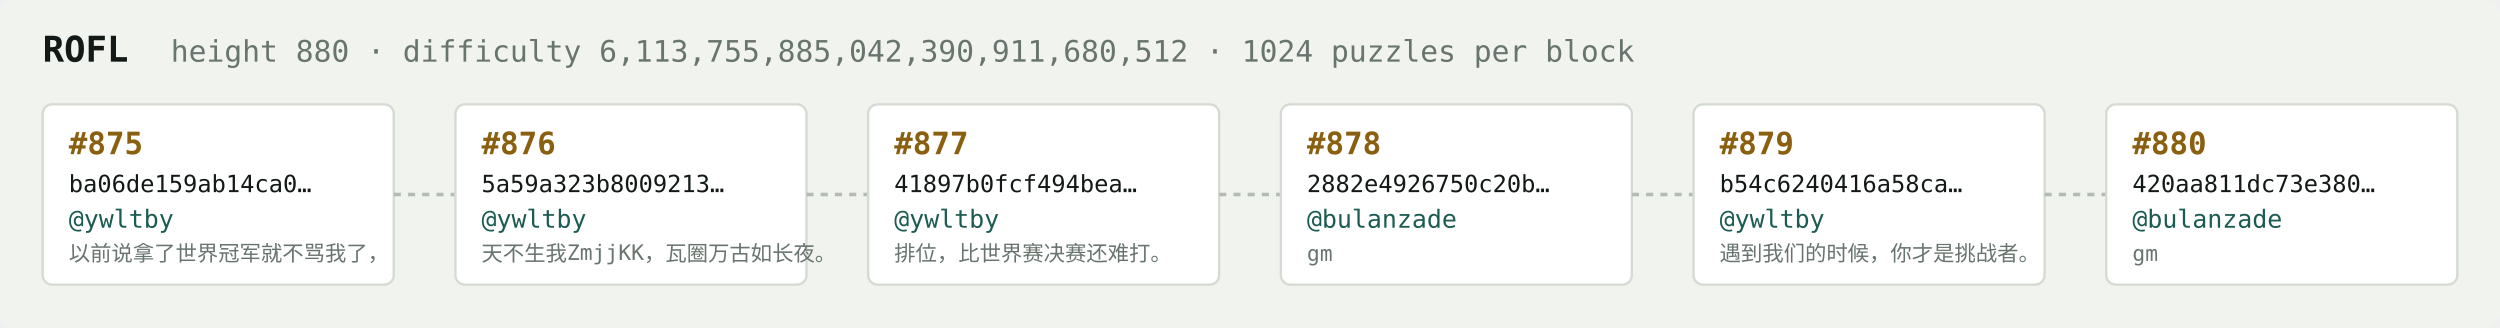
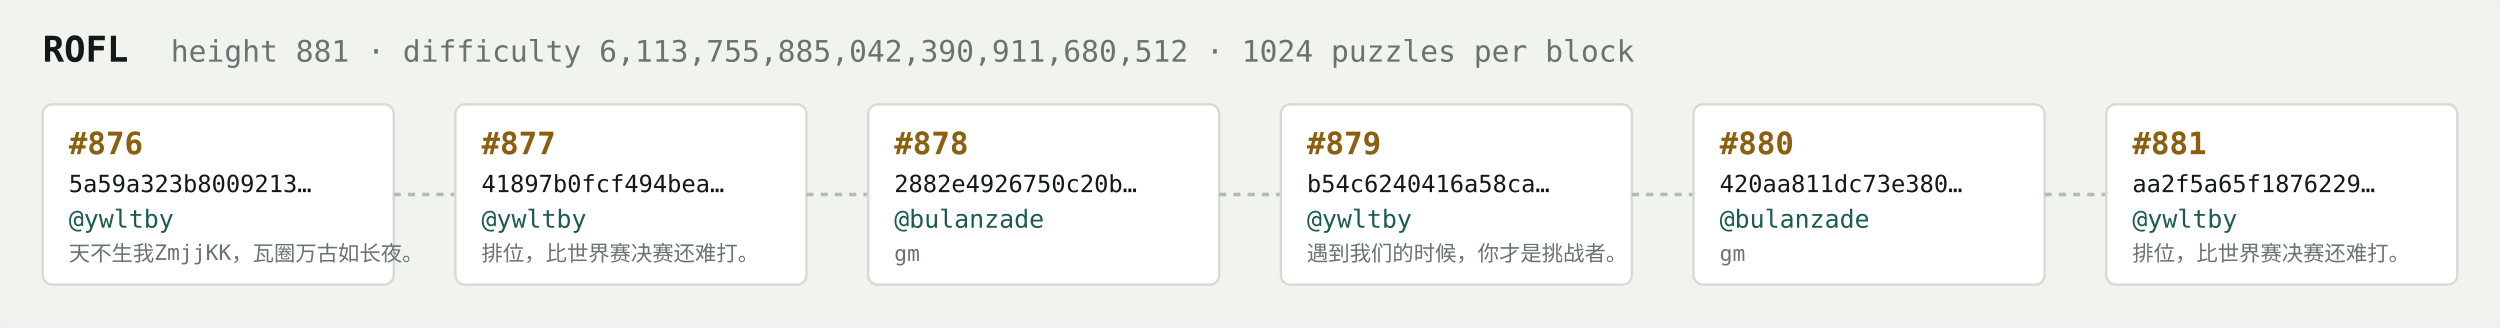
<svg xmlns="http://www.w3.org/2000/svg" width="1054" height="138" viewBox="0 0 1054 138" font-family="ui-monospace,SFMono-Regular,Menlo,monospace">
  <rect fill="#f1f3ef" width="1054" height="138" rx="6" />
  <text x="18" y="26" fill="#121916" font-size="15" font-weight="700">ROFL</text>
-   <text x="72" y="26" fill="#68746e" font-size="12.5">height 880 · difficulty 6,113,755,885,042,390,911,680,512 · 1024 puzzles per block</text>
+   <text x="72" y="26" fill="#68746e" font-size="12.5">height 881 · difficulty 6,113,755,885,042,390,911,680,512 · 1024 puzzles per block</text>
  <rect x="18" y="44" width="148" height="76" rx="4" fill="#ffffff" stroke="#d5dbd2" stroke-width="1" />
-   <text x="29" y="65" fill="#8a5f10" font-size="13" font-weight="700">#875</text>
-   <text x="29" y="81" fill="#121916" font-size="10">ba06de159ab14ca0…</text>
+   <text x="29" y="65" fill="#8a5f10" font-size="13" font-weight="700">#876</text>
+   <text x="29" y="81" fill="#121916" font-size="10">5a59a323b8009213…</text>
  <text x="29" y="96" fill="#1c5b52" font-size="10.5">@ywltby</text>
-   <text x="29" y="110" fill="#68746e" font-size="9">以前说拿了世界冠军就不骂我了，</text>
+   <text x="29" y="110" fill="#68746e" font-size="9">天不生我ZmjjKK，瓦圈万古如长夜。</text>
  <line x1="166" y1="82.0" x2="192" y2="82.0" stroke="#b3bcb4" stroke-width="1.5" stroke-dasharray="3 3" />
  <rect x="192" y="44" width="148" height="76" rx="4" fill="#ffffff" stroke="#d5dbd2" stroke-width="1" />
-   <text x="203" y="65" fill="#8a5f10" font-size="13" font-weight="700">#876</text>
-   <text x="203" y="81" fill="#121916" font-size="10">5a59a323b8009213…</text>
+   <text x="203" y="65" fill="#8a5f10" font-size="13" font-weight="700">#877</text>
+   <text x="203" y="81" fill="#121916" font-size="10">41897b0fcf494bea…</text>
  <text x="203" y="96" fill="#1c5b52" font-size="10.5">@ywltby</text>
-   <text x="203" y="110" fill="#68746e" font-size="9">天不生我ZmjjKK，瓦圈万古如长夜。</text>
+   <text x="203" y="110" fill="#68746e" font-size="9">排位，比世界赛决赛还难打。</text>
  <line x1="340" y1="82.0" x2="366" y2="82.0" stroke="#b3bcb4" stroke-width="1.5" stroke-dasharray="3 3" />
  <rect x="366" y="44" width="148" height="76" rx="4" fill="#ffffff" stroke="#d5dbd2" stroke-width="1" />
-   <text x="377" y="65" fill="#8a5f10" font-size="13" font-weight="700">#877</text>
-   <text x="377" y="81" fill="#121916" font-size="10">41897b0fcf494bea…</text>
-   <text x="377" y="96" fill="#1c5b52" font-size="10.5">@ywltby</text>
-   <text x="377" y="110" fill="#68746e" font-size="9">排位，比世界赛决赛还难打。</text>
+   <text x="377" y="65" fill="#8a5f10" font-size="13" font-weight="700">#878</text>
+   <text x="377" y="81" fill="#121916" font-size="10">2882e4926750c20b…</text>
+   <text x="377" y="96" fill="#1c5b52" font-size="10.5">@bulanzade</text>
+   <text x="377" y="110" fill="#68746e" font-size="9">gm</text>
  <line x1="514" y1="82.0" x2="540" y2="82.0" stroke="#b3bcb4" stroke-width="1.5" stroke-dasharray="3 3" />
  <rect x="540" y="44" width="148" height="76" rx="4" fill="#ffffff" stroke="#d5dbd2" stroke-width="1" />
-   <text x="551" y="65" fill="#8a5f10" font-size="13" font-weight="700">#878</text>
-   <text x="551" y="81" fill="#121916" font-size="10">2882e4926750c20b…</text>
-   <text x="551" y="96" fill="#1c5b52" font-size="10.5">@bulanzade</text>
-   <text x="551" y="110" fill="#68746e" font-size="9">gm</text>
+   <text x="551" y="65" fill="#8a5f10" font-size="13" font-weight="700">#879</text>
+   <text x="551" y="81" fill="#121916" font-size="10">b54c6240416a58ca…</text>
+   <text x="551" y="96" fill="#1c5b52" font-size="10.5">@ywltby</text>
+   <text x="551" y="110" fill="#68746e" font-size="9">遇到我们的时候，你才是挑战者。</text>
  <line x1="688" y1="82.0" x2="714" y2="82.0" stroke="#b3bcb4" stroke-width="1.5" stroke-dasharray="3 3" />
  <rect x="714" y="44" width="148" height="76" rx="4" fill="#ffffff" stroke="#d5dbd2" stroke-width="1" />
-   <text x="725" y="65" fill="#8a5f10" font-size="13" font-weight="700">#879</text>
-   <text x="725" y="81" fill="#121916" font-size="10">b54c6240416a58ca…</text>
-   <text x="725" y="96" fill="#1c5b52" font-size="10.5">@ywltby</text>
-   <text x="725" y="110" fill="#68746e" font-size="9">遇到我们的时候，你才是挑战者。</text>
+   <text x="725" y="65" fill="#8a5f10" font-size="13" font-weight="700">#880</text>
+   <text x="725" y="81" fill="#121916" font-size="10">420aa811dc73e380…</text>
+   <text x="725" y="96" fill="#1c5b52" font-size="10.5">@bulanzade</text>
+   <text x="725" y="110" fill="#68746e" font-size="9">gm</text>
  <line x1="862" y1="82.0" x2="888" y2="82.0" stroke="#b3bcb4" stroke-width="1.5" stroke-dasharray="3 3" />
  <rect x="888" y="44" width="148" height="76" rx="4" fill="#ffffff" stroke="#d5dbd2" stroke-width="1" />
-   <text x="899" y="65" fill="#8a5f10" font-size="13" font-weight="700">#880</text>
-   <text x="899" y="81" fill="#121916" font-size="10">420aa811dc73e380…</text>
-   <text x="899" y="96" fill="#1c5b52" font-size="10.5">@bulanzade</text>
-   <text x="899" y="110" fill="#68746e" font-size="9">gm</text>
+   <text x="899" y="65" fill="#8a5f10" font-size="13" font-weight="700">#881</text>
+   <text x="899" y="81" fill="#121916" font-size="10">aa2f5a65f1876229…</text>
+   <text x="899" y="96" fill="#1c5b52" font-size="10.5">@ywltby</text>
+   <text x="899" y="110" fill="#68746e" font-size="9">排位，比世界赛决赛还难打。</text>
</svg>
